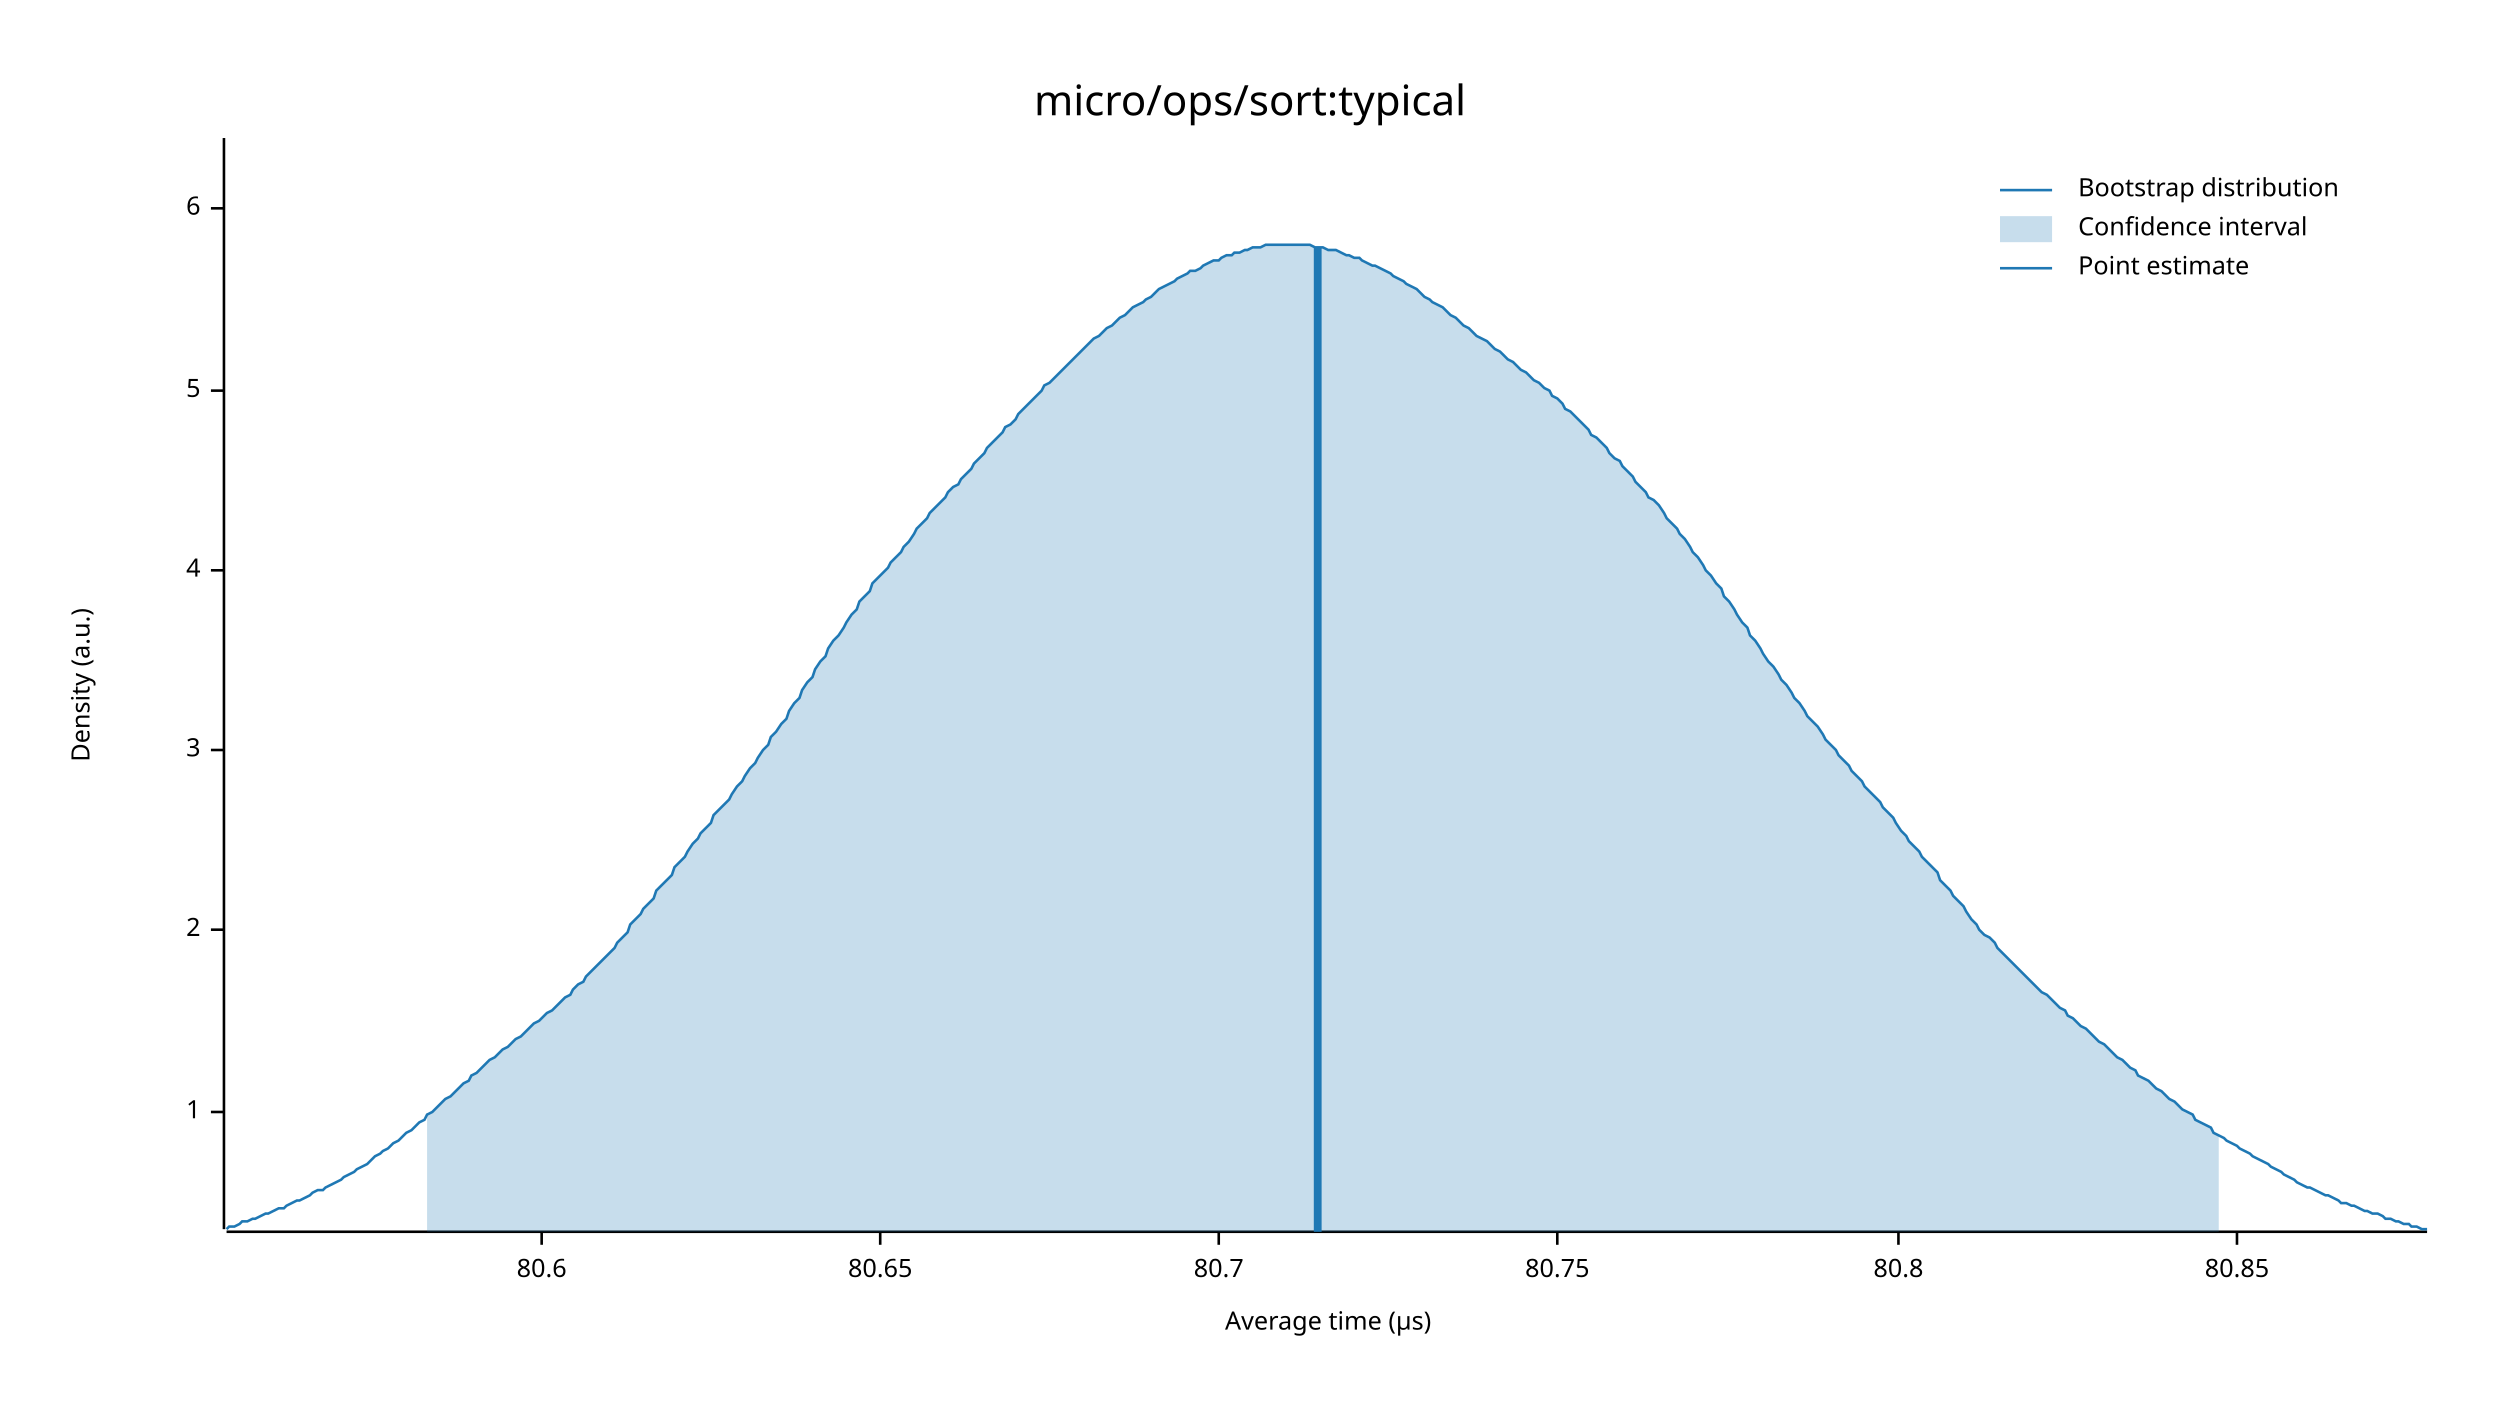
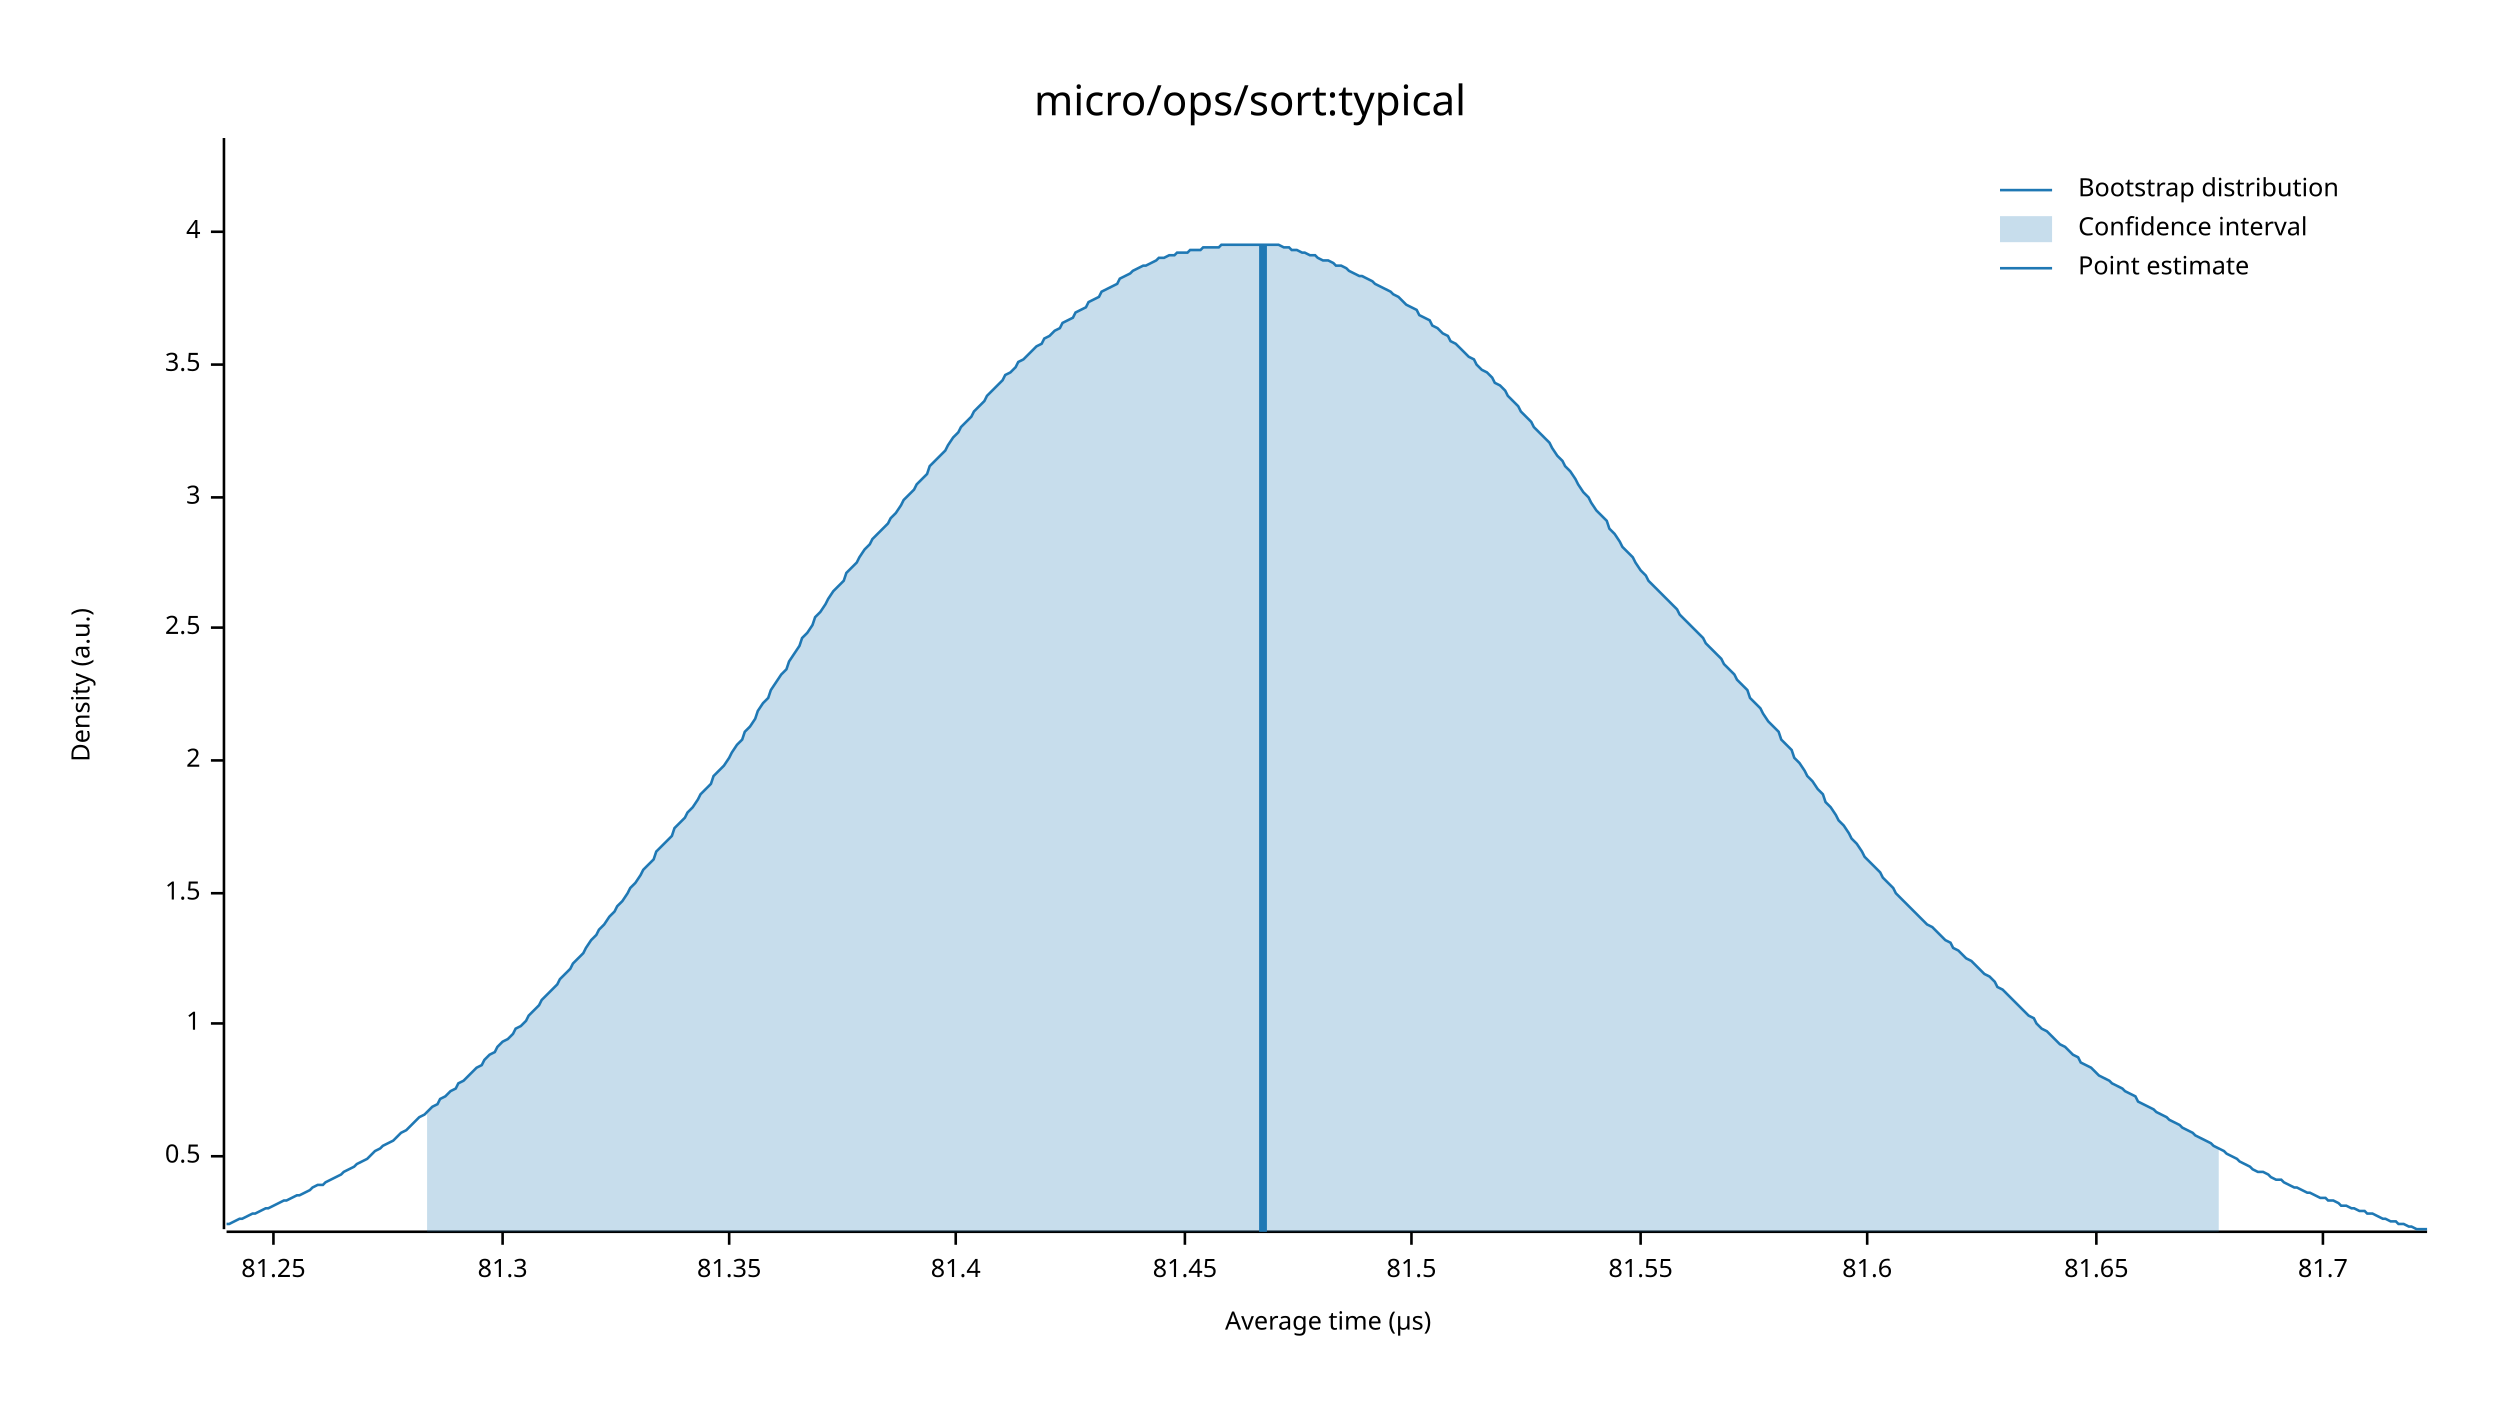
<svg xmlns="http://www.w3.org/2000/svg" width="960" height="540" viewBox="0 0 960 540">
  <text x="480" y="32" dy="0.76em" text-anchor="middle" font-family="sans-serif" font-size="16.129" opacity="1" fill="#000000">
micro/ops/sort:typical
</text>
  <text x="27" y="263" dy="0.76em" text-anchor="middle" font-family="sans-serif" font-size="9.677" opacity="1" fill="#000000" transform="rotate(270, 27, 263)">
Density (a.u.)
</text>
  <text x="510" y="513" dy="-0.5ex" text-anchor="middle" font-family="sans-serif" font-size="9.677" opacity="1" fill="#000000">
Average time (µs)
</text>
  <polyline fill="none" opacity="1" stroke="#000000" stroke-width="1" points="86,53 86,472 " />
-   <text x="77" y="427" dy="0.5ex" text-anchor="end" font-family="sans-serif" font-size="9.677" opacity="1" fill="#000000">
+   <text x="77" y="444" dy="0.5ex" text-anchor="end" font-family="sans-serif" font-size="9.677" opacity="1" fill="#000000">
+ 0.5
+ </text>
+   <polyline fill="none" opacity="1" stroke="#000000" stroke-width="1" points="81,444 86,444 " />
+   <text x="77" y="393" dy="0.5ex" text-anchor="end" font-family="sans-serif" font-size="9.677" opacity="1" fill="#000000">
1
</text>
-   <polyline fill="none" opacity="1" stroke="#000000" stroke-width="1" points="81,427 86,427 " />
-   <text x="77" y="357" dy="0.5ex" text-anchor="end" font-family="sans-serif" font-size="9.677" opacity="1" fill="#000000">
+   <polyline fill="none" opacity="1" stroke="#000000" stroke-width="1" points="81,393 86,393 " />
+   <text x="77" y="343" dy="0.5ex" text-anchor="end" font-family="sans-serif" font-size="9.677" opacity="1" fill="#000000">
+ 1.5
+ </text>
+   <polyline fill="none" opacity="1" stroke="#000000" stroke-width="1" points="81,343 86,343 " />
+   <text x="77" y="292" dy="0.5ex" text-anchor="end" font-family="sans-serif" font-size="9.677" opacity="1" fill="#000000">
2
</text>
-   <polyline fill="none" opacity="1" stroke="#000000" stroke-width="1" points="81,357 86,357 " />
-   <text x="77" y="288" dy="0.5ex" text-anchor="end" font-family="sans-serif" font-size="9.677" opacity="1" fill="#000000">
+   <polyline fill="none" opacity="1" stroke="#000000" stroke-width="1" points="81,292 86,292 " />
+   <text x="77" y="241" dy="0.5ex" text-anchor="end" font-family="sans-serif" font-size="9.677" opacity="1" fill="#000000">
+ 2.5
+ </text>
+   <polyline fill="none" opacity="1" stroke="#000000" stroke-width="1" points="81,241 86,241 " />
+   <text x="77" y="191" dy="0.5ex" text-anchor="end" font-family="sans-serif" font-size="9.677" opacity="1" fill="#000000">
3
</text>
-   <polyline fill="none" opacity="1" stroke="#000000" stroke-width="1" points="81,288 86,288 " />
-   <text x="77" y="219" dy="0.5ex" text-anchor="end" font-family="sans-serif" font-size="9.677" opacity="1" fill="#000000">
+   <polyline fill="none" opacity="1" stroke="#000000" stroke-width="1" points="81,191 86,191 " />
+   <text x="77" y="140" dy="0.5ex" text-anchor="end" font-family="sans-serif" font-size="9.677" opacity="1" fill="#000000">
+ 3.5
+ </text>
+   <polyline fill="none" opacity="1" stroke="#000000" stroke-width="1" points="81,140 86,140 " />
+   <text x="77" y="89" dy="0.5ex" text-anchor="end" font-family="sans-serif" font-size="9.677" opacity="1" fill="#000000">
4
</text>
-   <polyline fill="none" opacity="1" stroke="#000000" stroke-width="1" points="81,219 86,219 " />
-   <text x="77" y="150" dy="0.5ex" text-anchor="end" font-family="sans-serif" font-size="9.677" opacity="1" fill="#000000">
- 5
+   <polyline fill="none" opacity="1" stroke="#000000" stroke-width="1" points="81,89 86,89 " />
+   <polyline fill="none" opacity="1" stroke="#000000" stroke-width="1" points="87,473 932,473 " />
+   <text x="105" y="483" dy="0.76em" text-anchor="middle" font-family="sans-serif" font-size="9.677" opacity="1" fill="#000000">
+ 81.25
</text>
-   <polyline fill="none" opacity="1" stroke="#000000" stroke-width="1" points="81,150 86,150 " />
-   <text x="77" y="80" dy="0.5ex" text-anchor="end" font-family="sans-serif" font-size="9.677" opacity="1" fill="#000000">
- 6
+   <polyline fill="none" opacity="1" stroke="#000000" stroke-width="1" points="105,473 105,478 " />
+   <text x="193" y="483" dy="0.76em" text-anchor="middle" font-family="sans-serif" font-size="9.677" opacity="1" fill="#000000">
+ 81.3
</text>
-   <polyline fill="none" opacity="1" stroke="#000000" stroke-width="1" points="81,80 86,80 " />
-   <polyline fill="none" opacity="1" stroke="#000000" stroke-width="1" points="87,473 932,473 " />
-   <text x="208" y="483" dy="0.76em" text-anchor="middle" font-family="sans-serif" font-size="9.677" opacity="1" fill="#000000">
- 80.6
+   <polyline fill="none" opacity="1" stroke="#000000" stroke-width="1" points="193,473 193,478 " />
+   <text x="280" y="483" dy="0.76em" text-anchor="middle" font-family="sans-serif" font-size="9.677" opacity="1" fill="#000000">
+ 81.35
</text>
-   <polyline fill="none" opacity="1" stroke="#000000" stroke-width="1" points="208,473 208,478 " />
-   <text x="338" y="483" dy="0.76em" text-anchor="middle" font-family="sans-serif" font-size="9.677" opacity="1" fill="#000000">
- 80.65
+   <polyline fill="none" opacity="1" stroke="#000000" stroke-width="1" points="280,473 280,478 " />
+   <text x="367" y="483" dy="0.76em" text-anchor="middle" font-family="sans-serif" font-size="9.677" opacity="1" fill="#000000">
+ 81.4
</text>
-   <polyline fill="none" opacity="1" stroke="#000000" stroke-width="1" points="338,473 338,478 " />
-   <text x="468" y="483" dy="0.76em" text-anchor="middle" font-family="sans-serif" font-size="9.677" opacity="1" fill="#000000">
- 80.7
+   <polyline fill="none" opacity="1" stroke="#000000" stroke-width="1" points="367,473 367,478 " />
+   <text x="455" y="483" dy="0.76em" text-anchor="middle" font-family="sans-serif" font-size="9.677" opacity="1" fill="#000000">
+ 81.45
</text>
-   <polyline fill="none" opacity="1" stroke="#000000" stroke-width="1" points="468,473 468,478 " />
-   <text x="598" y="483" dy="0.76em" text-anchor="middle" font-family="sans-serif" font-size="9.677" opacity="1" fill="#000000">
- 80.75
+   <polyline fill="none" opacity="1" stroke="#000000" stroke-width="1" points="455,473 455,478 " />
+   <text x="542" y="483" dy="0.76em" text-anchor="middle" font-family="sans-serif" font-size="9.677" opacity="1" fill="#000000">
+ 81.5
</text>
-   <polyline fill="none" opacity="1" stroke="#000000" stroke-width="1" points="598,473 598,478 " />
-   <text x="729" y="483" dy="0.76em" text-anchor="middle" font-family="sans-serif" font-size="9.677" opacity="1" fill="#000000">
- 80.8
+   <polyline fill="none" opacity="1" stroke="#000000" stroke-width="1" points="542,473 542,478 " />
+   <text x="630" y="483" dy="0.76em" text-anchor="middle" font-family="sans-serif" font-size="9.677" opacity="1" fill="#000000">
+ 81.55
</text>
-   <polyline fill="none" opacity="1" stroke="#000000" stroke-width="1" points="729,473 729,478 " />
-   <text x="859" y="483" dy="0.76em" text-anchor="middle" font-family="sans-serif" font-size="9.677" opacity="1" fill="#000000">
- 80.85
+   <polyline fill="none" opacity="1" stroke="#000000" stroke-width="1" points="630,473 630,478 " />
+   <text x="717" y="483" dy="0.76em" text-anchor="middle" font-family="sans-serif" font-size="9.677" opacity="1" fill="#000000">
+ 81.6
</text>
-   <polyline fill="none" opacity="1" stroke="#000000" stroke-width="1" points="859,473 859,478 " />
-   <polyline fill="none" opacity="1" stroke="#1F78B4" stroke-width="1" points="87,472 88,471 90,471 92,470 93,469 95,469 97,468 98,468 100,467 102,466 103,466 105,465 107,464 109,464 110,463 112,462 114,461 115,461 117,460 119,459 120,458 122,457 124,457 125,456 127,455 129,454 131,453 132,452 134,451 136,450 137,449 139,448 141,447 142,446 144,444 146,443 147,442 149,441 151,439 153,438 154,437 156,435 158,434 159,433 161,431 163,430 164,428 166,427 168,425 169,424 171,422 173,421 175,419 176,418 178,416 180,415 181,413 183,412 185,410 186,409 188,407 190,406 191,405 193,403 195,402 197,400 198,399 200,398 202,396 203,395 205,393 207,392 208,391 210,389 212,388 214,386 215,385 217,383 219,382 220,380 222,378 224,377 225,375 227,373 229,371 230,370 232,368 234,366 236,364 237,362 239,360 241,358 242,355 244,353 246,351 247,349 249,347 251,345 252,342 254,340 256,338 258,336 259,333 261,331 263,329 264,327 266,324 268,322 269,320 271,318 273,316 274,313 276,311 278,309 280,307 281,305 283,302 285,300 286,298 288,295 290,293 291,291 293,288 295,286 296,283 298,281 300,278 302,276 303,273 305,270 307,268 308,265 310,262 312,260 313,257 315,254 317,252 318,249 320,246 322,244 324,241 325,239 327,236 329,234 330,231 332,229 334,227 335,224 337,222 339,220 341,218 342,216 344,214 346,212 347,210 349,208 351,205 352,203 354,201 356,199 357,197 359,195 361,193 363,191 364,189 366,187 368,186 369,184 371,182 373,180 374,178 376,176 378,174 379,172 381,170 383,168 385,166 386,164 388,163 390,161 391,159 393,157 395,155 396,154 398,152 400,150 401,148 403,147 405,145 407,143 408,142 410,140 412,138 413,137 415,135 417,133 418,132 420,130 422,129 423,128 425,126 427,125 429,123 430,122 432,121 434,119 435,118 437,117 439,116 440,115 442,114 444,112 445,111 447,110 449,109 451,108 452,107 454,106 456,105 457,104 459,104 461,103 462,102 464,101 466,100 468,100 469,99 471,98 473,98 474,97 476,97 478,96 479,96 481,95 483,95 484,95 486,94 488,94 490,94 491,94 493,94 495,94 496,94 498,94 500,94 501,94 503,94 505,95 506,95 508,95 510,96 512,96 513,96 515,97 517,98 518,98 520,99 522,99 523,100 525,101 527,102 528,102 530,103 532,104 534,105 535,106 537,107 539,108 540,109 542,110 544,111 545,112 547,114 549,115 550,116 552,117 554,118 556,120 557,121 559,122 561,124 562,125 564,126 566,128 567,129 569,130 571,131 573,133 574,134 576,135 578,137 579,138 581,139 583,141 584,142 586,143 588,145 589,146 591,147 593,149 595,150 596,152 598,153 600,155 601,157 603,158 605,160 606,161 608,163 610,165 611,167 613,168 615,170 617,172 618,174 620,176 622,177 623,179 625,181 627,183 628,185 630,187 632,189 633,191 635,192 637,194 639,197 640,199 642,201 644,203 645,205 647,207 649,210 650,212 652,214 654,217 655,219 657,221 659,224 661,226 662,229 664,231 666,234 667,236 669,239 671,241 672,244 674,246 676,249 677,251 679,254 681,256 683,259 684,261 686,263 688,266 689,268 691,270 693,273 694,275 696,277 698,279 700,282 701,284 703,286 705,288 706,290 708,292 710,294 711,296 713,298 715,300 716,302 718,304 720,306 722,308 723,310 725,312 727,314 728,316 730,319 732,321 733,323 735,325 737,327 738,329 740,331 742,333 744,335 745,338 747,340 749,342 750,344 752,346 754,348 755,350 757,353 759,355 760,357 762,359 764,360 766,362 767,364 769,366 771,368 772,369 774,371 776,373 777,374 779,376 781,378 782,379 784,381 786,382 788,384 789,385 791,387 793,388 794,390 796,391 798,393 799,394 801,395 803,397 804,398 806,400 808,401 810,403 811,404 813,406 815,407 816,408 818,410 820,411 821,413 823,414 825,415 827,417 828,418 830,419 832,421 833,422 835,423 837,425 838,426 840,427 842,428 843,430 845,431 847,432 849,433 850,435 852,436 854,437 855,438 857,439 859,440 860,441 862,442 864,443 865,444 867,445 869,446 871,447 872,448 874,449 876,450 877,451 879,452 881,453 882,454 884,455 886,456 887,456 889,457 891,458 893,459 894,459 896,460 898,461 899,462 901,462 903,463 904,463 906,464 908,465 909,465 911,466 913,466 915,467 916,468 918,468 920,469 921,469 923,470 925,470 926,471 928,471 930,472 932,472 " />
-   <polygon opacity="0.25" fill="#1F78B4" points="164,428 166,427 168,425 169,424 171,422 173,421 175,419 176,418 178,416 180,415 181,413 183,412 185,410 186,409 188,407 190,406 191,405 193,403 195,402 197,400 198,399 200,398 202,396 203,395 205,393 207,392 208,391 210,389 212,388 214,386 215,385 217,383 219,382 220,380 222,378 224,377 225,375 227,373 229,371 230,370 232,368 234,366 236,364 237,362 239,360 241,358 242,355 244,353 246,351 247,349 249,347 251,345 252,342 254,340 256,338 258,336 259,333 261,331 263,329 264,327 266,324 268,322 269,320 271,318 273,316 274,313 276,311 278,309 280,307 281,305 283,302 285,300 286,298 288,295 290,293 291,291 293,288 295,286 296,283 298,281 300,278 302,276 303,273 305,270 307,268 308,265 310,262 312,260 313,257 315,254 317,252 318,249 320,246 322,244 324,241 325,239 327,236 329,234 330,231 332,229 334,227 335,224 337,222 339,220 341,218 342,216 344,214 346,212 347,210 349,208 351,205 352,203 354,201 356,199 357,197 359,195 361,193 363,191 364,189 366,187 368,186 369,184 371,182 373,180 374,178 376,176 378,174 379,172 381,170 383,168 385,166 386,164 388,163 390,161 391,159 393,157 395,155 396,154 398,152 400,150 401,148 403,147 405,145 407,143 408,142 410,140 412,138 413,137 415,135 417,133 418,132 420,130 422,129 423,128 425,126 427,125 429,123 430,122 432,121 434,119 435,118 437,117 439,116 440,115 442,114 444,112 445,111 447,110 449,109 451,108 452,107 454,106 456,105 457,104 459,104 461,103 462,102 464,101 466,100 468,100 469,99 471,98 473,98 474,97 476,97 478,96 479,96 481,95 483,95 484,95 486,94 488,94 490,94 491,94 493,94 495,94 496,94 498,94 500,94 501,94 503,94 505,95 506,95 508,95 510,96 512,96 513,96 515,97 517,98 518,98 520,99 522,99 523,100 525,101 527,102 528,102 530,103 532,104 534,105 535,106 537,107 539,108 540,109 542,110 544,111 545,112 547,114 549,115 550,116 552,117 554,118 556,120 557,121 559,122 561,124 562,125 564,126 566,128 567,129 569,130 571,131 573,133 574,134 576,135 578,137 579,138 581,139 583,141 584,142 586,143 588,145 589,146 591,147 593,149 595,150 596,152 598,153 600,155 601,157 603,158 605,160 606,161 608,163 610,165 611,167 613,168 615,170 617,172 618,174 620,176 622,177 623,179 625,181 627,183 628,185 630,187 632,189 633,191 635,192 637,194 639,197 640,199 642,201 644,203 645,205 647,207 649,210 650,212 652,214 654,217 655,219 657,221 659,224 661,226 662,229 664,231 666,234 667,236 669,239 671,241 672,244 674,246 676,249 677,251 679,254 681,256 683,259 684,261 686,263 688,266 689,268 691,270 693,273 694,275 696,277 698,279 700,282 701,284 703,286 705,288 706,290 708,292 710,294 711,296 713,298 715,300 716,302 718,304 720,306 722,308 723,310 725,312 727,314 728,316 730,319 732,321 733,323 735,325 737,327 738,329 740,331 742,333 744,335 745,338 747,340 749,342 750,344 752,346 754,348 755,350 757,353 759,355 760,357 762,359 764,360 766,362 767,364 769,366 771,368 772,369 774,371 776,373 777,374 779,376 781,378 782,379 784,381 786,382 788,384 789,385 791,387 793,388 794,390 796,391 798,393 799,394 801,395 803,397 804,398 806,400 808,401 810,403 811,404 813,406 815,407 816,408 818,410 820,411 821,413 823,414 825,415 827,417 828,418 830,419 832,421 833,422 835,423 837,425 838,426 840,427 842,428 843,430 845,431 847,432 849,433 850,435 852,436 852,473 164,473 " />
-   <polyline fill="none" opacity="1" stroke="#1F78B4" stroke-width="3" points="506,473 506,95 " />
+   <polyline fill="none" opacity="1" stroke="#000000" stroke-width="1" points="717,473 717,478 " />
+   <text x="805" y="483" dy="0.76em" text-anchor="middle" font-family="sans-serif" font-size="9.677" opacity="1" fill="#000000">
+ 81.65
+ </text>
+   <polyline fill="none" opacity="1" stroke="#000000" stroke-width="1" points="805,473 805,478 " />
+   <text x="892" y="483" dy="0.76em" text-anchor="middle" font-family="sans-serif" font-size="9.677" opacity="1" fill="#000000">
+ 81.7
+ </text>
+   <polyline fill="none" opacity="1" stroke="#000000" stroke-width="1" points="892,473 892,478 " />
+   <polyline fill="none" opacity="1" stroke="#1F78B4" stroke-width="1" points="87,470 88,470 90,469 92,468 93,468 95,467 97,466 98,466 100,465 102,464 103,464 105,463 107,462 109,461 110,461 112,460 114,459 115,459 117,458 119,457 120,456 122,455 124,455 125,454 127,453 129,452 131,451 132,450 134,449 136,448 137,447 139,446 141,445 142,444 144,442 146,441 147,440 149,439 151,438 153,436 154,435 156,434 158,432 159,431 161,429 163,428 164,427 166,425 168,424 169,422 171,421 173,419 175,418 176,416 178,415 180,413 181,412 183,410 185,409 186,407 188,405 190,404 191,402 193,400 195,399 197,397 198,395 200,394 202,392 203,390 205,388 207,386 208,384 210,382 212,380 214,378 215,376 217,374 219,372 220,370 222,368 224,366 225,364 227,361 229,359 230,357 232,355 234,352 236,350 237,348 239,346 241,343 242,341 244,339 246,336 247,334 249,332 251,330 252,327 254,325 256,323 258,321 259,318 261,316 263,314 264,312 266,310 268,307 269,305 271,303 273,301 274,298 276,296 278,294 280,291 281,289 283,286 285,284 286,281 288,279 290,276 291,273 293,270 295,268 296,265 298,262 300,259 302,257 303,254 305,251 307,248 308,245 310,243 312,240 313,237 315,235 317,232 318,230 320,227 322,225 324,223 325,220 327,218 329,216 330,214 332,211 334,209 335,207 337,205 339,203 341,201 342,199 344,197 346,194 347,192 349,190 351,188 352,186 354,184 356,182 357,179 359,177 361,175 363,173 364,171 366,168 368,166 369,164 371,162 373,160 374,158 376,156 378,154 379,152 381,150 383,148 385,146 386,144 388,143 390,141 391,139 393,138 395,136 396,135 398,133 400,132 401,130 403,129 405,127 407,126 408,124 410,123 412,122 413,120 415,119 417,118 418,116 420,115 422,114 423,112 425,111 427,110 429,109 430,107 432,106 434,105 435,104 437,103 439,102 440,102 442,101 444,100 445,99 447,99 449,98 451,98 452,97 454,97 456,97 457,96 459,96 461,96 462,95 464,95 466,95 468,95 469,94 471,94 473,94 474,94 476,94 478,94 479,94 481,94 483,94 484,94 486,94 488,94 490,94 491,94 493,95 495,95 496,96 498,96 500,97 501,97 503,98 505,98 506,99 508,100 510,100 512,101 513,102 515,102 517,103 518,104 520,105 522,106 523,106 525,107 527,108 528,109 530,110 532,111 534,112 535,113 537,114 539,116 540,117 542,118 544,119 545,121 547,122 549,123 550,125 552,126 554,128 556,129 557,131 559,132 561,134 562,135 564,137 566,138 567,140 569,142 571,143 573,145 574,147 576,148 578,150 579,152 581,154 583,156 584,158 586,160 588,162 589,164 591,166 593,168 595,170 596,172 598,175 600,177 601,179 603,181 605,184 606,186 608,189 610,191 611,193 613,196 615,198 617,200 618,203 620,205 622,208 623,210 625,212 627,214 628,216 630,219 632,221 633,223 635,225 637,227 639,229 640,230 642,232 644,234 645,236 647,238 649,240 650,241 652,243 654,245 655,247 657,249 659,251 661,253 662,255 664,257 666,259 667,261 669,263 671,265 672,268 674,270 676,272 677,274 679,277 681,279 683,281 684,284 686,286 688,288 689,291 691,293 693,296 694,298 696,300 698,303 700,305 701,308 703,310 705,313 706,315 708,317 710,320 711,322 713,324 715,327 716,329 718,331 720,333 722,335 723,337 725,339 727,341 728,343 730,345 732,347 733,348 735,350 737,352 738,353 740,355 742,356 744,358 745,359 747,361 749,362 750,364 752,365 754,367 755,368 757,369 759,371 760,372 762,374 764,375 766,377 767,379 769,380 771,382 772,383 774,385 776,387 777,388 779,390 781,391 782,393 784,395 786,396 788,398 789,399 791,401 793,402 794,403 796,405 798,406 799,408 801,409 803,410 804,411 806,413 808,414 810,415 811,416 813,417 815,418 816,419 818,420 820,421 821,423 823,424 825,425 827,426 828,427 830,428 832,429 833,430 835,431 837,432 838,433 840,434 842,435 843,436 845,437 847,438 849,439 850,440 852,441 854,442 855,443 857,444 859,445 860,446 862,447 864,448 865,449 867,450 869,450 871,451 872,452 874,453 876,453 877,454 879,455 881,456 882,456 884,457 886,458 887,458 889,459 891,460 893,460 894,461 896,461 898,462 899,463 901,463 903,464 904,464 906,465 908,465 909,466 911,466 913,467 915,468 916,468 918,469 920,469 921,470 923,470 925,471 926,471 928,472 930,472 932,472 " />
+   <polygon opacity="0.25" fill="#1F78B4" points="164,427 166,425 168,424 169,422 171,421 173,419 175,418 176,416 178,415 180,413 181,412 183,410 185,409 186,407 188,405 190,404 191,402 193,400 195,399 197,397 198,395 200,394 202,392 203,390 205,388 207,386 208,384 210,382 212,380 214,378 215,376 217,374 219,372 220,370 222,368 224,366 225,364 227,361 229,359 230,357 232,355 234,352 236,350 237,348 239,346 241,343 242,341 244,339 246,336 247,334 249,332 251,330 252,327 254,325 256,323 258,321 259,318 261,316 263,314 264,312 266,310 268,307 269,305 271,303 273,301 274,298 276,296 278,294 280,291 281,289 283,286 285,284 286,281 288,279 290,276 291,273 293,270 295,268 296,265 298,262 300,259 302,257 303,254 305,251 307,248 308,245 310,243 312,240 313,237 315,235 317,232 318,230 320,227 322,225 324,223 325,220 327,218 329,216 330,214 332,211 334,209 335,207 337,205 339,203 341,201 342,199 344,197 346,194 347,192 349,190 351,188 352,186 354,184 356,182 357,179 359,177 361,175 363,173 364,171 366,168 368,166 369,164 371,162 373,160 374,158 376,156 378,154 379,152 381,150 383,148 385,146 386,144 388,143 390,141 391,139 393,138 395,136 396,135 398,133 400,132 401,130 403,129 405,127 407,126 408,124 410,123 412,122 413,120 415,119 417,118 418,116 420,115 422,114 423,112 425,111 427,110 429,109 430,107 432,106 434,105 435,104 437,103 439,102 440,102 442,101 444,100 445,99 447,99 449,98 451,98 452,97 454,97 456,97 457,96 459,96 461,96 462,95 464,95 466,95 468,95 469,94 471,94 473,94 474,94 476,94 478,94 479,94 481,94 483,94 484,94 486,94 488,94 490,94 491,94 493,95 495,95 496,96 498,96 500,97 501,97 503,98 505,98 506,99 508,100 510,100 512,101 513,102 515,102 517,103 518,104 520,105 522,106 523,106 525,107 527,108 528,109 530,110 532,111 534,112 535,113 537,114 539,116 540,117 542,118 544,119 545,121 547,122 549,123 550,125 552,126 554,128 556,129 557,131 559,132 561,134 562,135 564,137 566,138 567,140 569,142 571,143 573,145 574,147 576,148 578,150 579,152 581,154 583,156 584,158 586,160 588,162 589,164 591,166 593,168 595,170 596,172 598,175 600,177 601,179 603,181 605,184 606,186 608,189 610,191 611,193 613,196 615,198 617,200 618,203 620,205 622,208 623,210 625,212 627,214 628,216 630,219 632,221 633,223 635,225 637,227 639,229 640,230 642,232 644,234 645,236 647,238 649,240 650,241 652,243 654,245 655,247 657,249 659,251 661,253 662,255 664,257 666,259 667,261 669,263 671,265 672,268 674,270 676,272 677,274 679,277 681,279 683,281 684,284 686,286 688,288 689,291 691,293 693,296 694,298 696,300 698,303 700,305 701,308 703,310 705,313 706,315 708,317 710,320 711,322 713,324 715,327 716,329 718,331 720,333 722,335 723,337 725,339 727,341 728,343 730,345 732,347 733,348 735,350 737,352 738,353 740,355 742,356 744,358 745,359 747,361 749,362 750,364 752,365 754,367 755,368 757,369 759,371 760,372 762,374 764,375 766,377 767,379 769,380 771,382 772,383 774,385 776,387 777,388 779,390 781,391 782,393 784,395 786,396 788,398 789,399 791,401 793,402 794,403 796,405 798,406 799,408 801,409 803,410 804,411 806,413 808,414 810,415 811,416 813,417 815,418 816,419 818,420 820,421 821,423 823,424 825,425 827,426 828,427 830,428 832,429 833,430 835,431 837,432 838,433 840,434 842,435 843,436 845,437 847,438 849,439 850,440 852,441 852,473 164,473 " />
+   <polyline fill="none" opacity="1" stroke="#1F78B4" stroke-width="3" points="485,473 485,94 " />
  <text x="798" y="68" dy="0.76em" text-anchor="start" font-family="sans-serif" font-size="9.677" opacity="1" fill="#000000">
Bootstrap distribution
</text>
  <text x="798" y="83" dy="0.76em" text-anchor="start" font-family="sans-serif" font-size="9.677" opacity="1" fill="#000000">
Confidence interval
</text>
  <text x="798" y="98" dy="0.76em" text-anchor="start" font-family="sans-serif" font-size="9.677" opacity="1" fill="#000000">
Point estimate
</text>
  <polyline fill="none" opacity="1" stroke="#1F78B4" stroke-width="1" points="768,73 788,73 " />
  <rect x="768" y="83" width="20" height="10" opacity="0.25" fill="#1F78B4" stroke="none" />
  <polyline fill="none" opacity="1" stroke="#1F78B4" stroke-width="1" points="768,103 788,103 " />
</svg>
